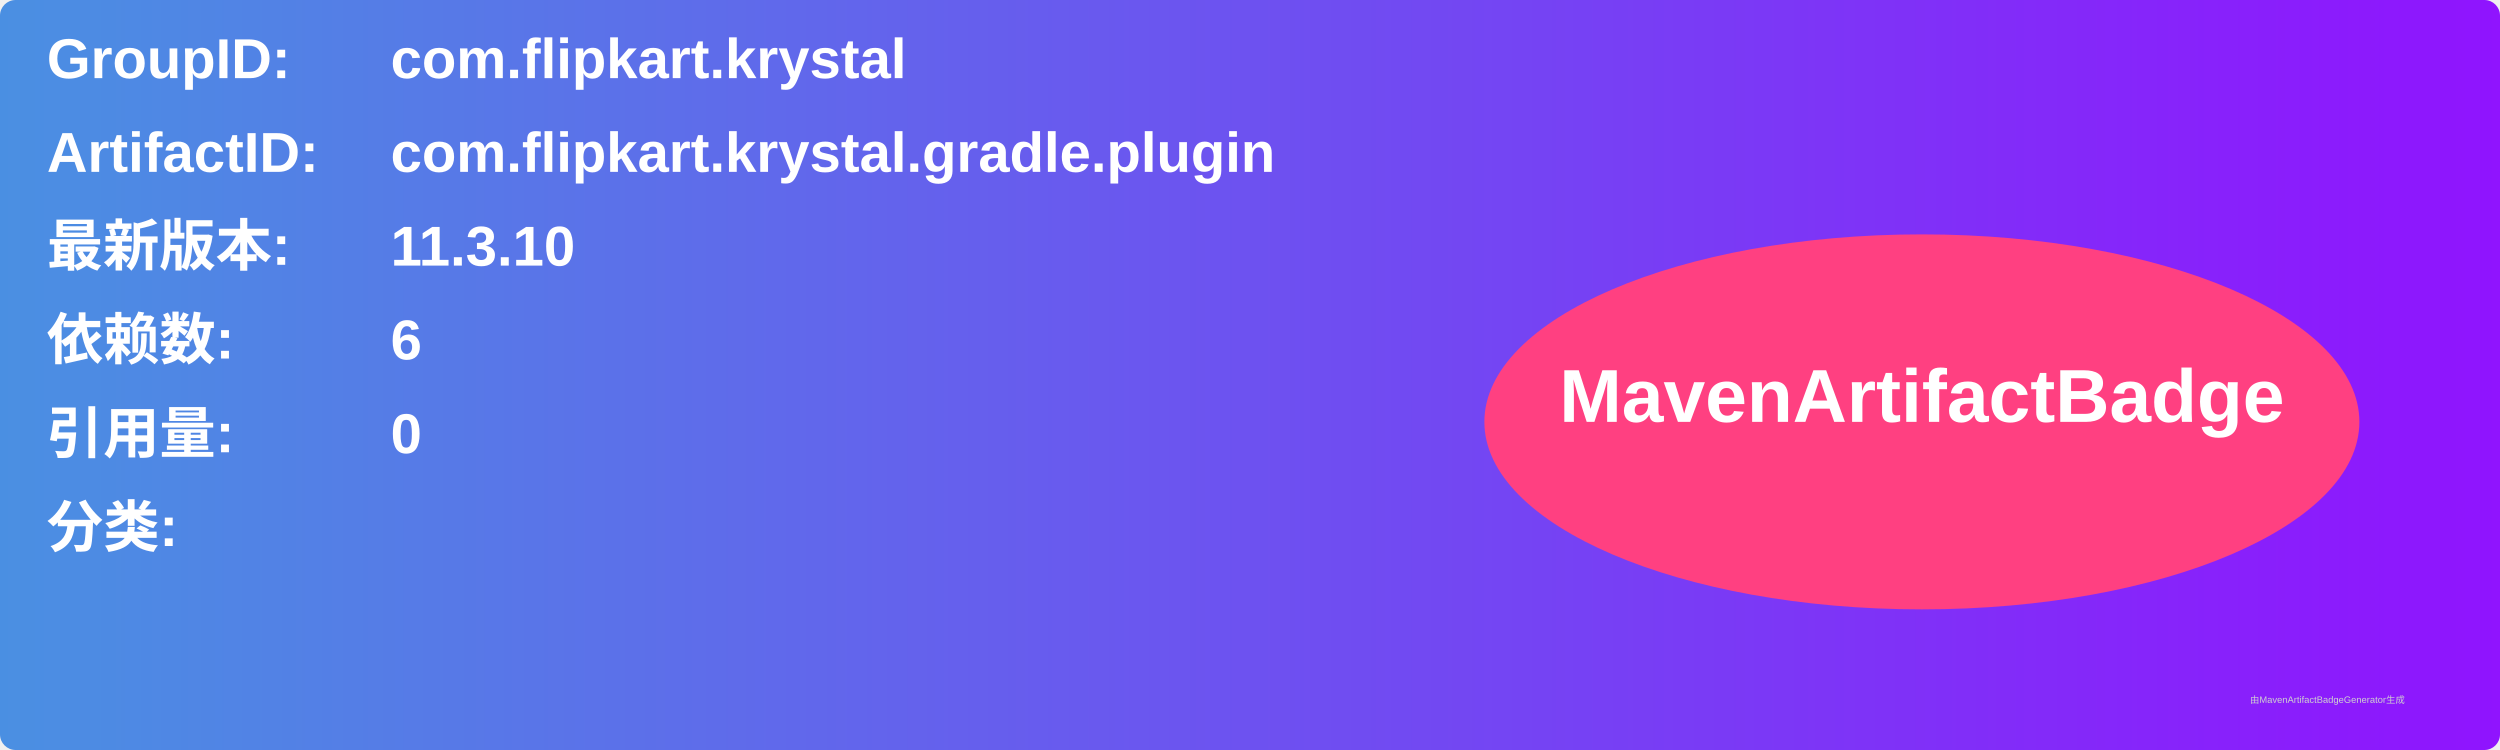
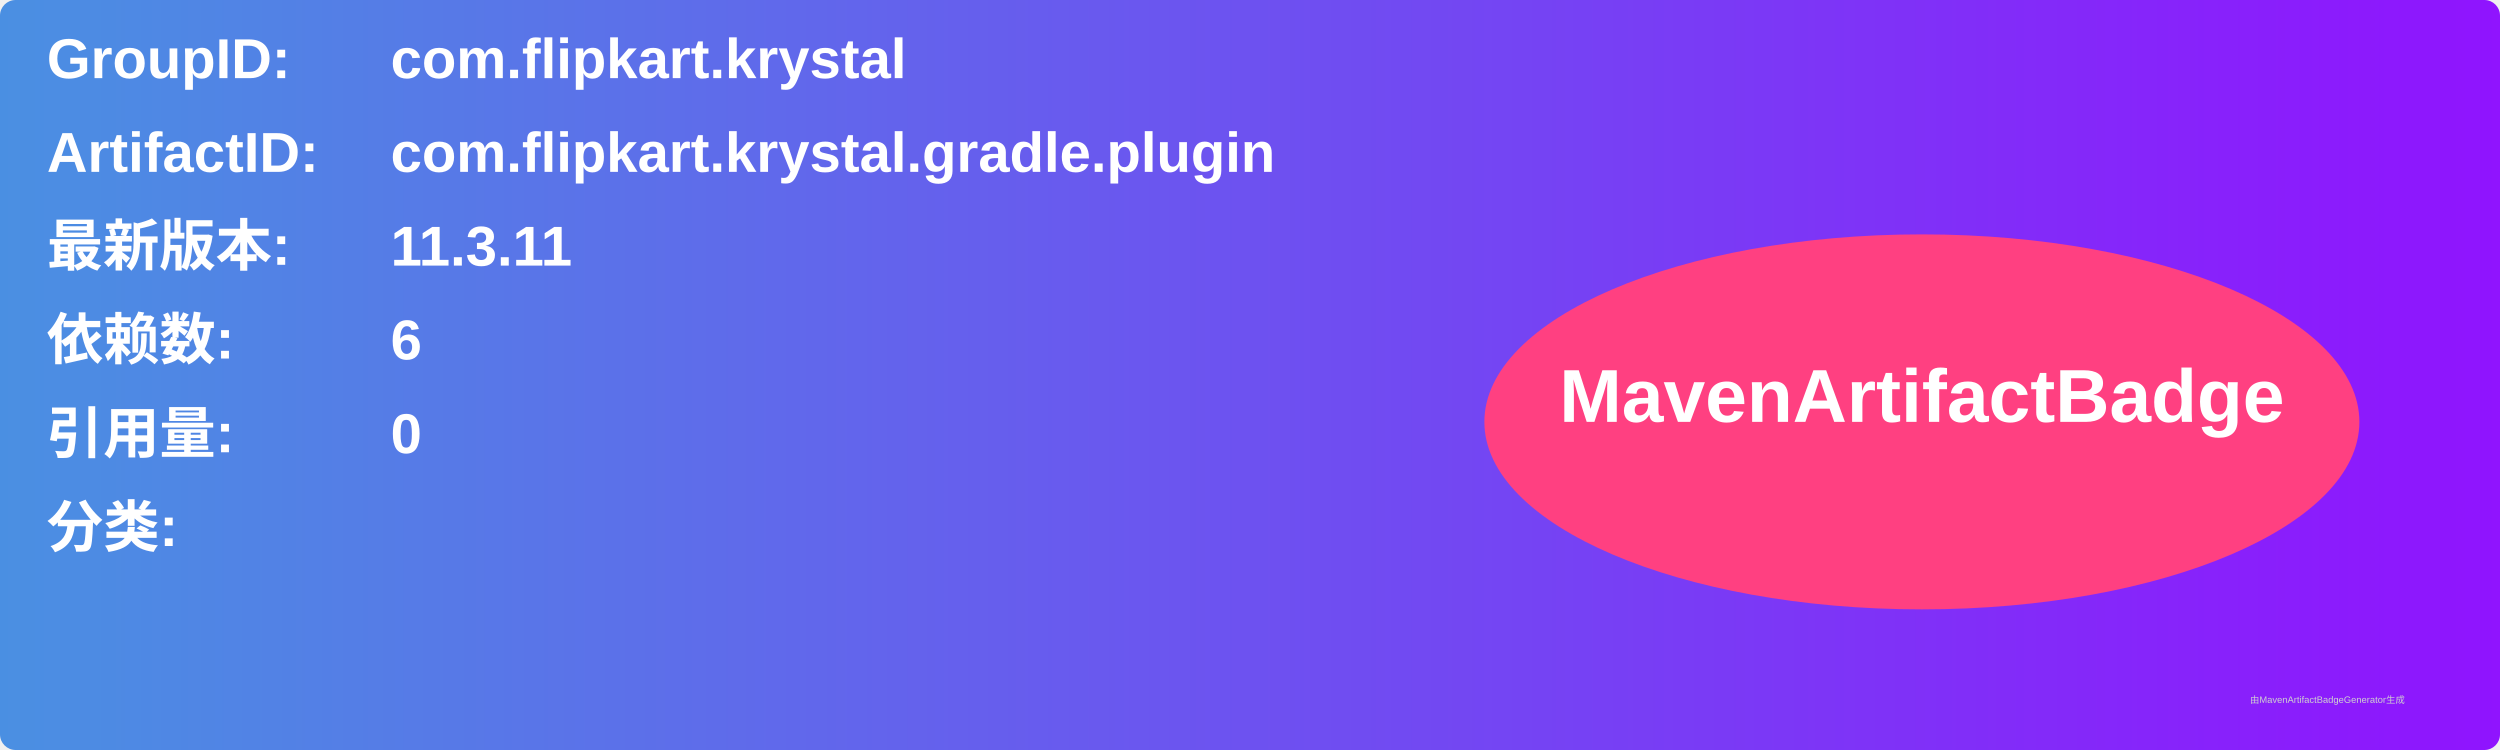
<svg xmlns="http://www.w3.org/2000/svg" width="800" height="240" viewBox="0 0 800 240">
  <linearGradient id="grad" x1="0%" y1="0%" x2="100%" y2="0%">
    <stop offset="0%" stop-color="#4a90e2" />
    <stop offset="100%" stop-color="#9013fe" />
  </linearGradient>
  <rect width="100%" height="100%" rx="5" ry="5" fill="url(#grad)" />
  <g transform="translate(15, 15)">
    <text x="0" y="10" font-family="Arial" font-size="18" fill="white" font-weight="bold" width="260">GroupID:</text>
    <text x="110" y="10" font-family="Arial" font-size="18" fill="white" font-weight="bold" width="460">com.flipkart.krystal</text>
    <text x="0" y="40" font-family="Arial" font-size="18" fill="white" font-weight="bold" width="260">ArtifactID:</text>
    <text x="110" y="40" font-family="Arial" font-size="18" fill="white" font-weight="bold" width="460">com.flipkart.krystal.gradle.plugin</text>
    <text x="0" y="70" font-family="Arial" font-size="18" fill="white" font-weight="bold">最新版本:</text>
    <text x="110" y="70" font-family="Arial" font-size="18" fill="white" font-weight="bold">
-       <tspan font-weight="bold">11.3.10</tspan>
+       <tspan font-weight="bold">11.3.11</tspan>
    </text>
    <text x="0" y="100" font-family="Arial" font-size="18" fill="white" font-weight="bold">依赖数: </text>
    <text x="110" y="100" font-family="Arial" font-size="18" fill="white">
      <tspan font-weight="bold">6</tspan>
    </text>
    <text x="0" y="130" font-family="Arial" font-size="18" fill="white" font-weight="bold">引用量: </text>
    <text x="110" y="130" font-family="Arial" font-size="18" fill="white">
      <tspan font-weight="bold">0</tspan>
    </text>
    <text x="0" y="160" font-family="Arial" font-size="18" fill="white" font-weight="bold">分类:</text>
    <text x="10" y="190" font-family="Arial" font-size="10" fill="white">
      <tspan font-weight="bold" />
    </text>
    <ellipse cx="600" cy="120" rx="140" ry="60" fill="#ff4081" />
    <text x="600" y="120" text-anchor="middle" font-family="Arial" font-size="24" fill="white" font-weight="bold">MavenArtifactBadge</text>
  </g>
  <text x="720" y="225" font-family="Arial" font-size="3" fill="#d0d0d0">由MavenArtifactBadgeGenerator生成</text>
</svg>
